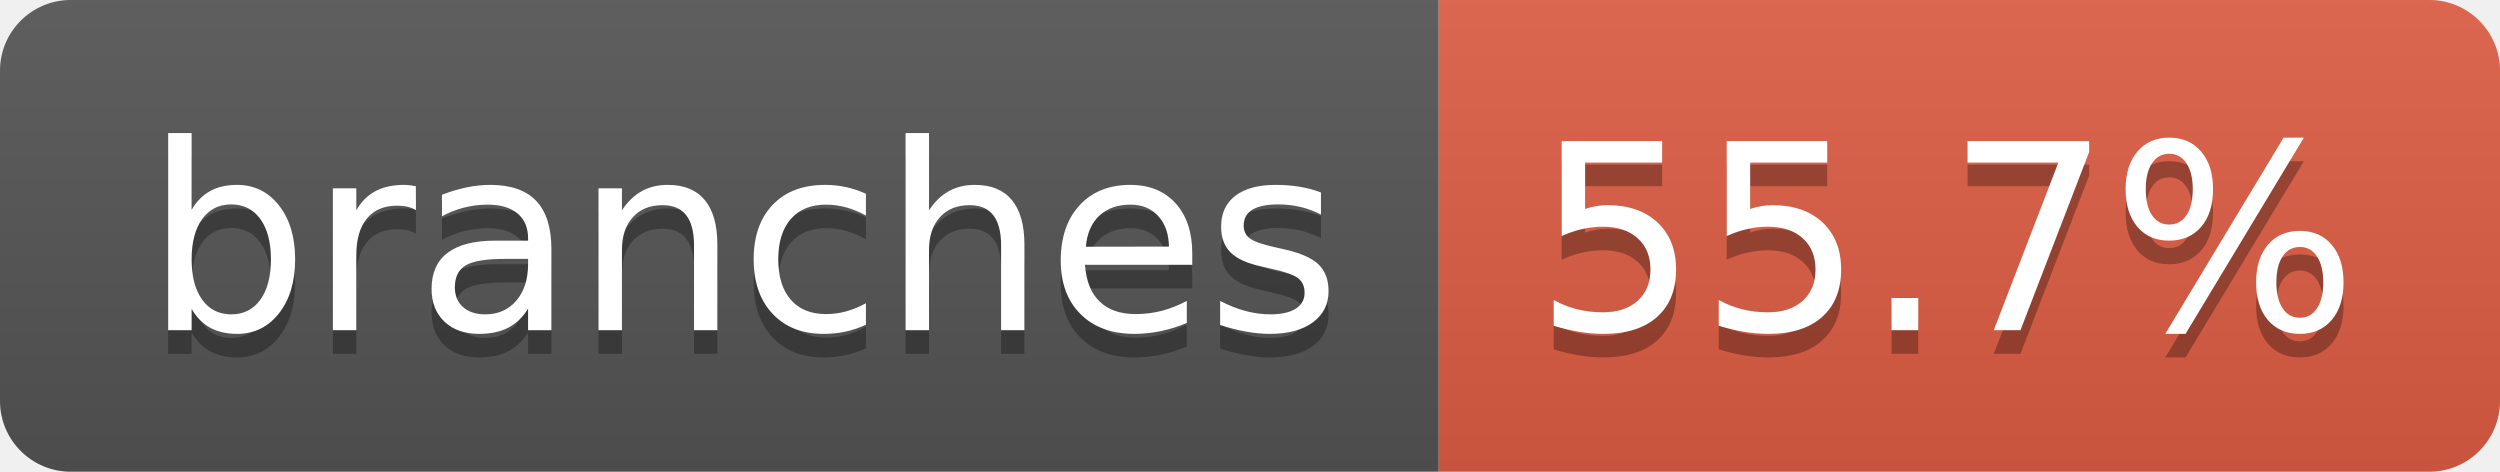
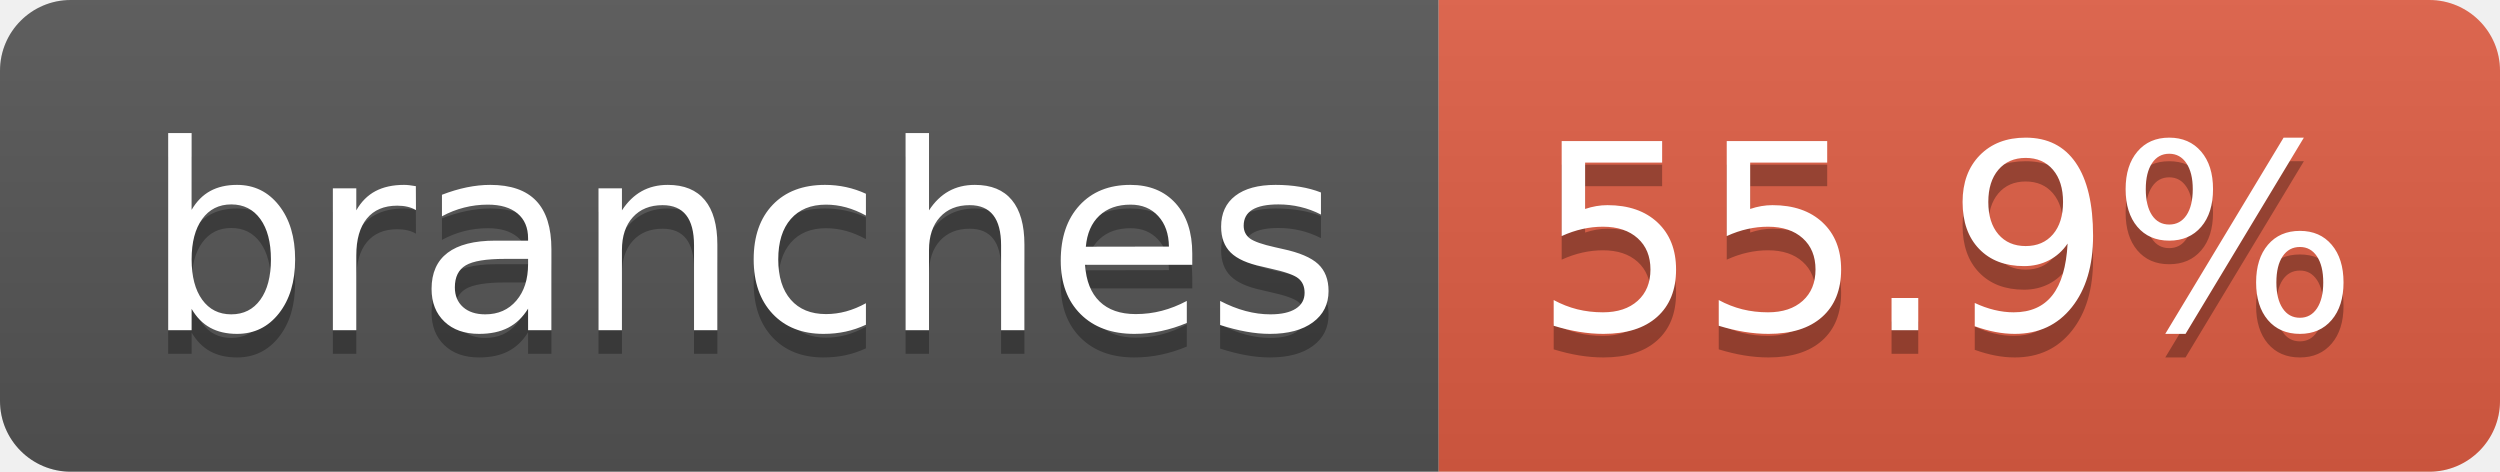
- <svg xmlns="http://www.w3.org/2000/svg" width="106" height="20" role="img" aria-label="branches: 55.7%">
+ <svg xmlns="http://www.w3.org/2000/svg" width="106" height="20" role="img" aria-label="branches: 55.9%">
  <linearGradient id="s" x2="0" y2="100%">
    <stop offset="0" stop-color="#bbb" stop-opacity=".1" />
    <stop offset="1" stop-opacity=".1" />
  </linearGradient>
  <clipPath id="r">
    <rect width="106" height="20" rx="3" fill="#fff" />
  </clipPath>
  <g clip-path="url(#r)">
    <rect width="61" height="20" fill="#555" />
    <rect x="61" width="45" height="20" fill="#e05d44" />
    <rect width="106" height="20" fill="url(#s)" />
  </g>
  <g fill="#fff" text-anchor="middle" font-family="Verdana,Geneva,DejaVu Sans,sans-serif" text-rendering="geometricPrecision" font-size="110">
    <text aria-hidden="true" x="315" y="150" fill="#010101" fill-opacity=".3" transform="scale(.1)" textLength="507">branches</text>
    <text x="315" y="140" transform="scale(.1)" fill="#fff" textLength="507">branches</text>
-     <text aria-hidden="true" x="825" y="150" fill="#010101" fill-opacity=".3" transform="scale(.1)" textLength="350">55.7%</text>
-     <text x="825" y="140" transform="scale(.1)" fill="#fff" textLength="350">55.7%</text>
+     <text aria-hidden="true" x="825" y="150" fill="#010101" fill-opacity=".3" transform="scale(.1)" textLength="350">55.9%</text>
+     <text x="825" y="140" transform="scale(.1)" fill="#fff" textLength="350">55.9%</text>
  </g>
</svg>
